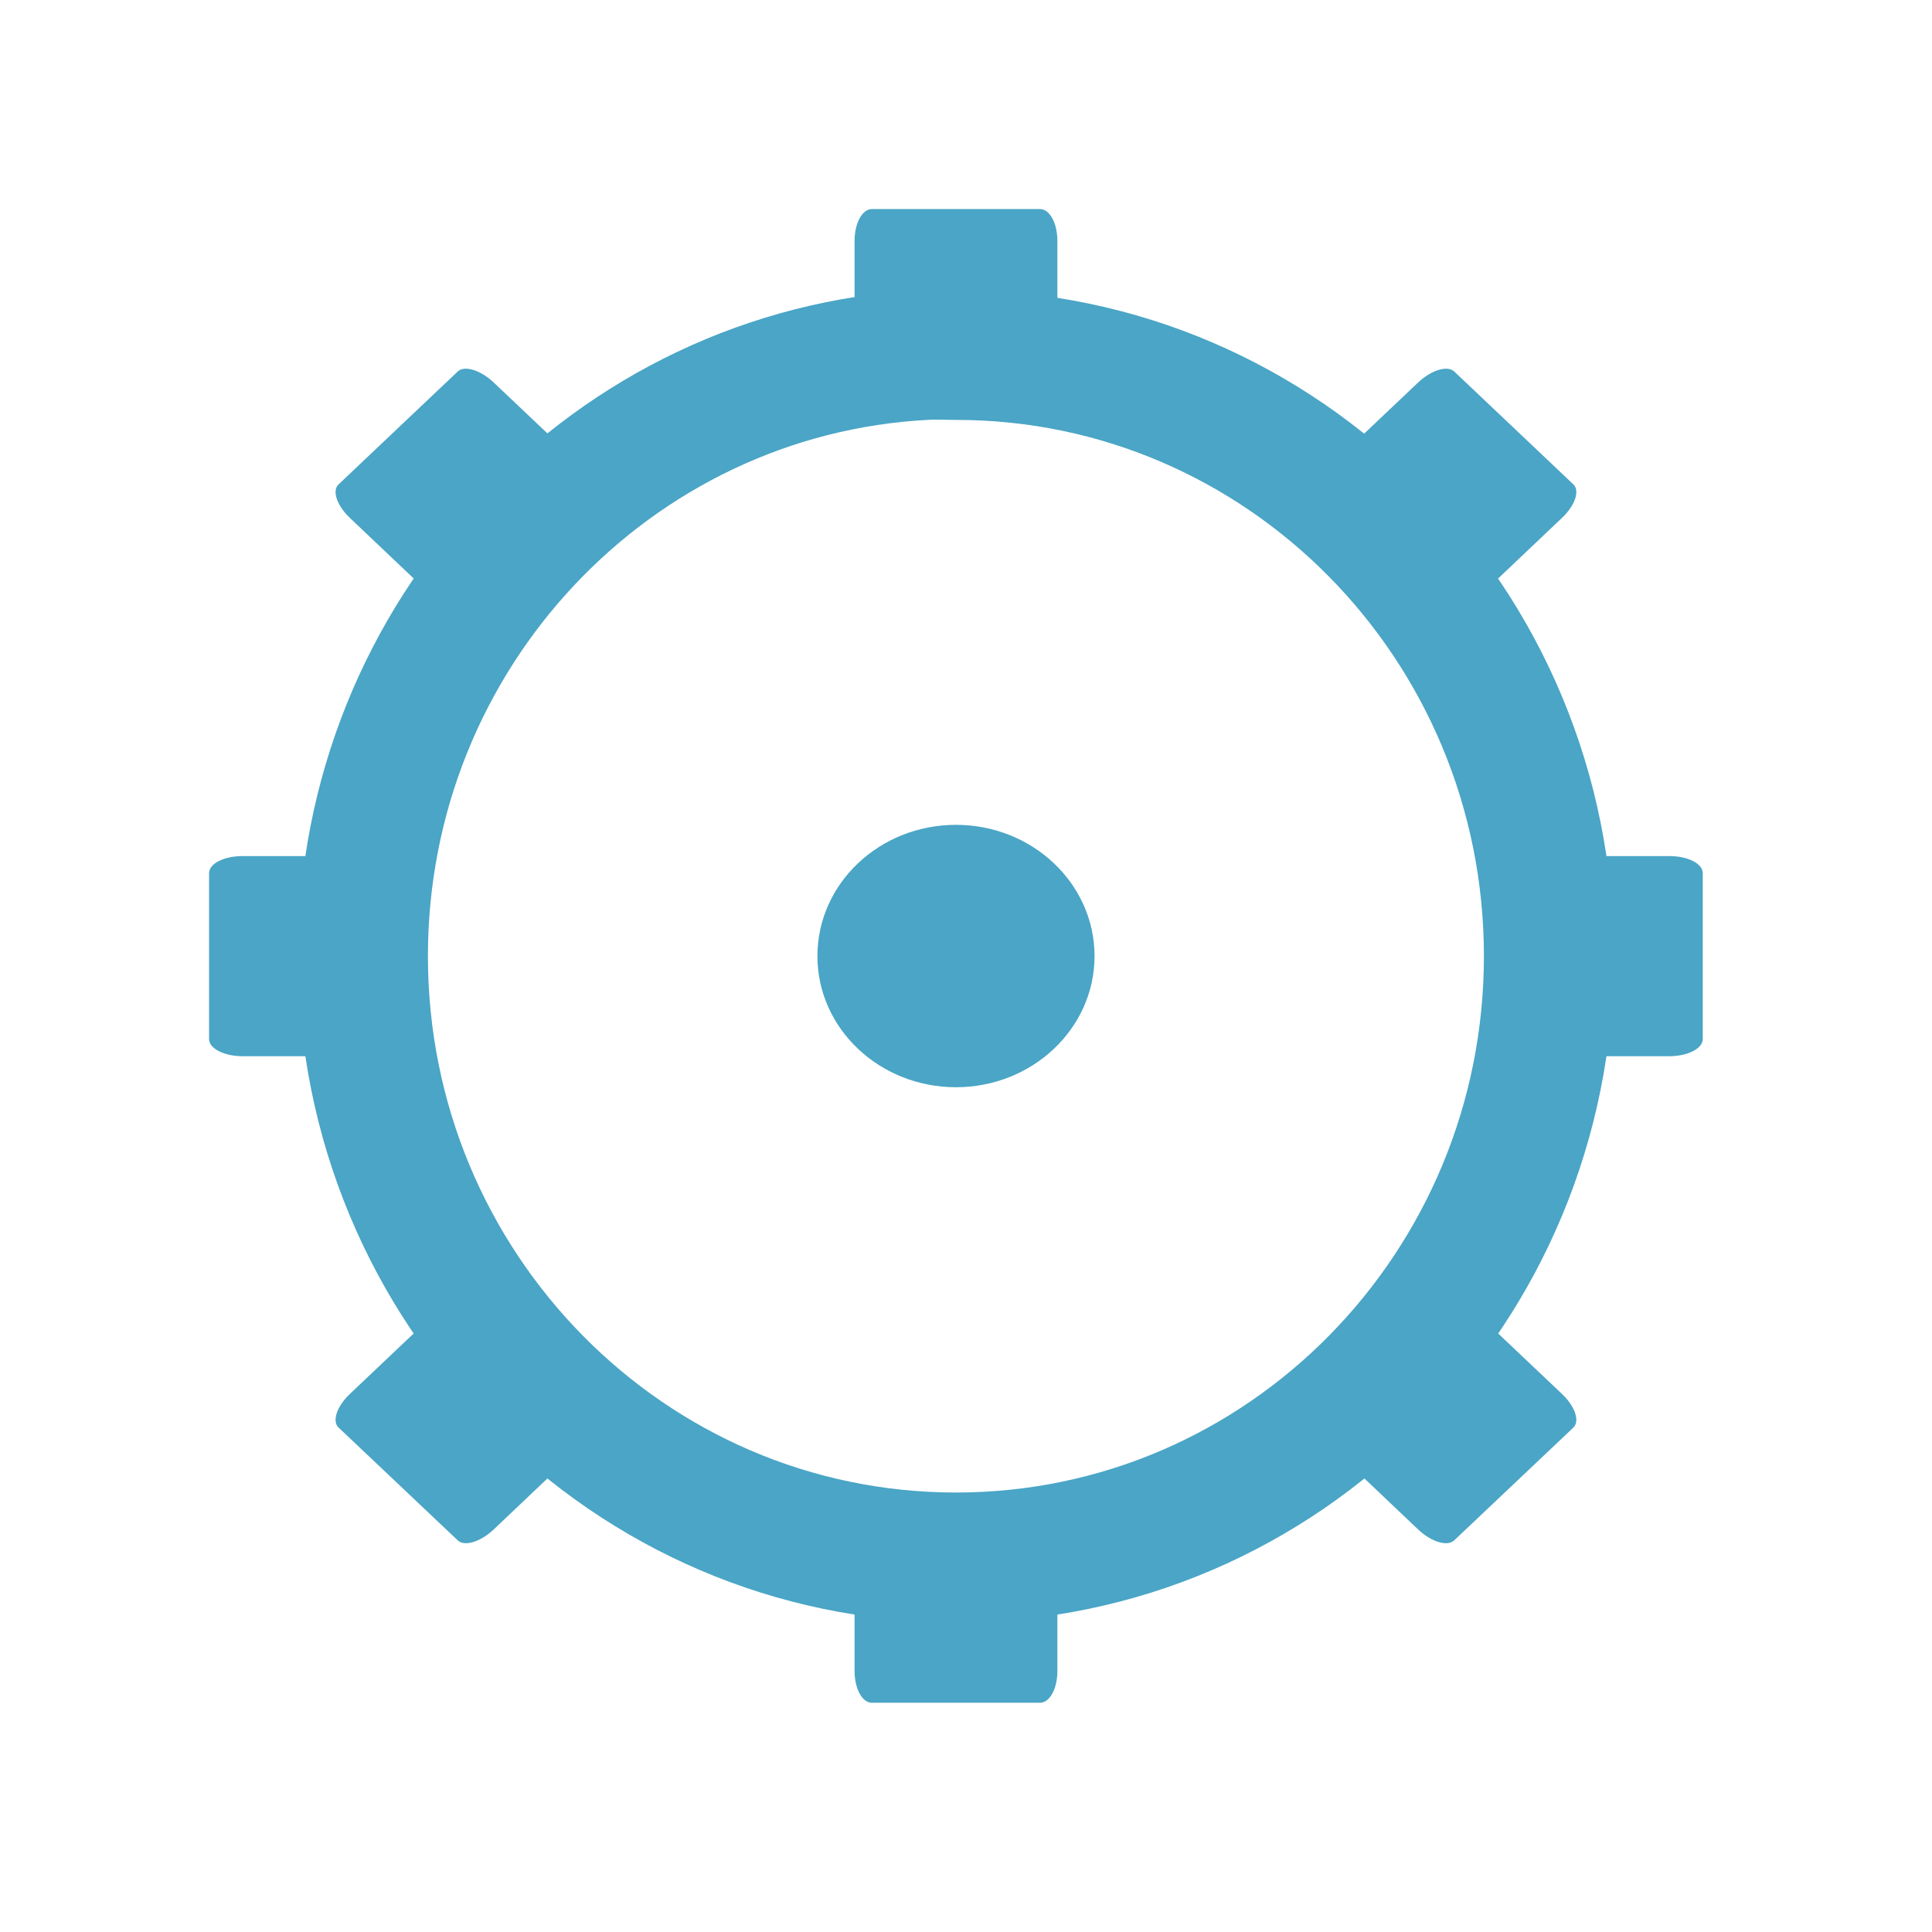
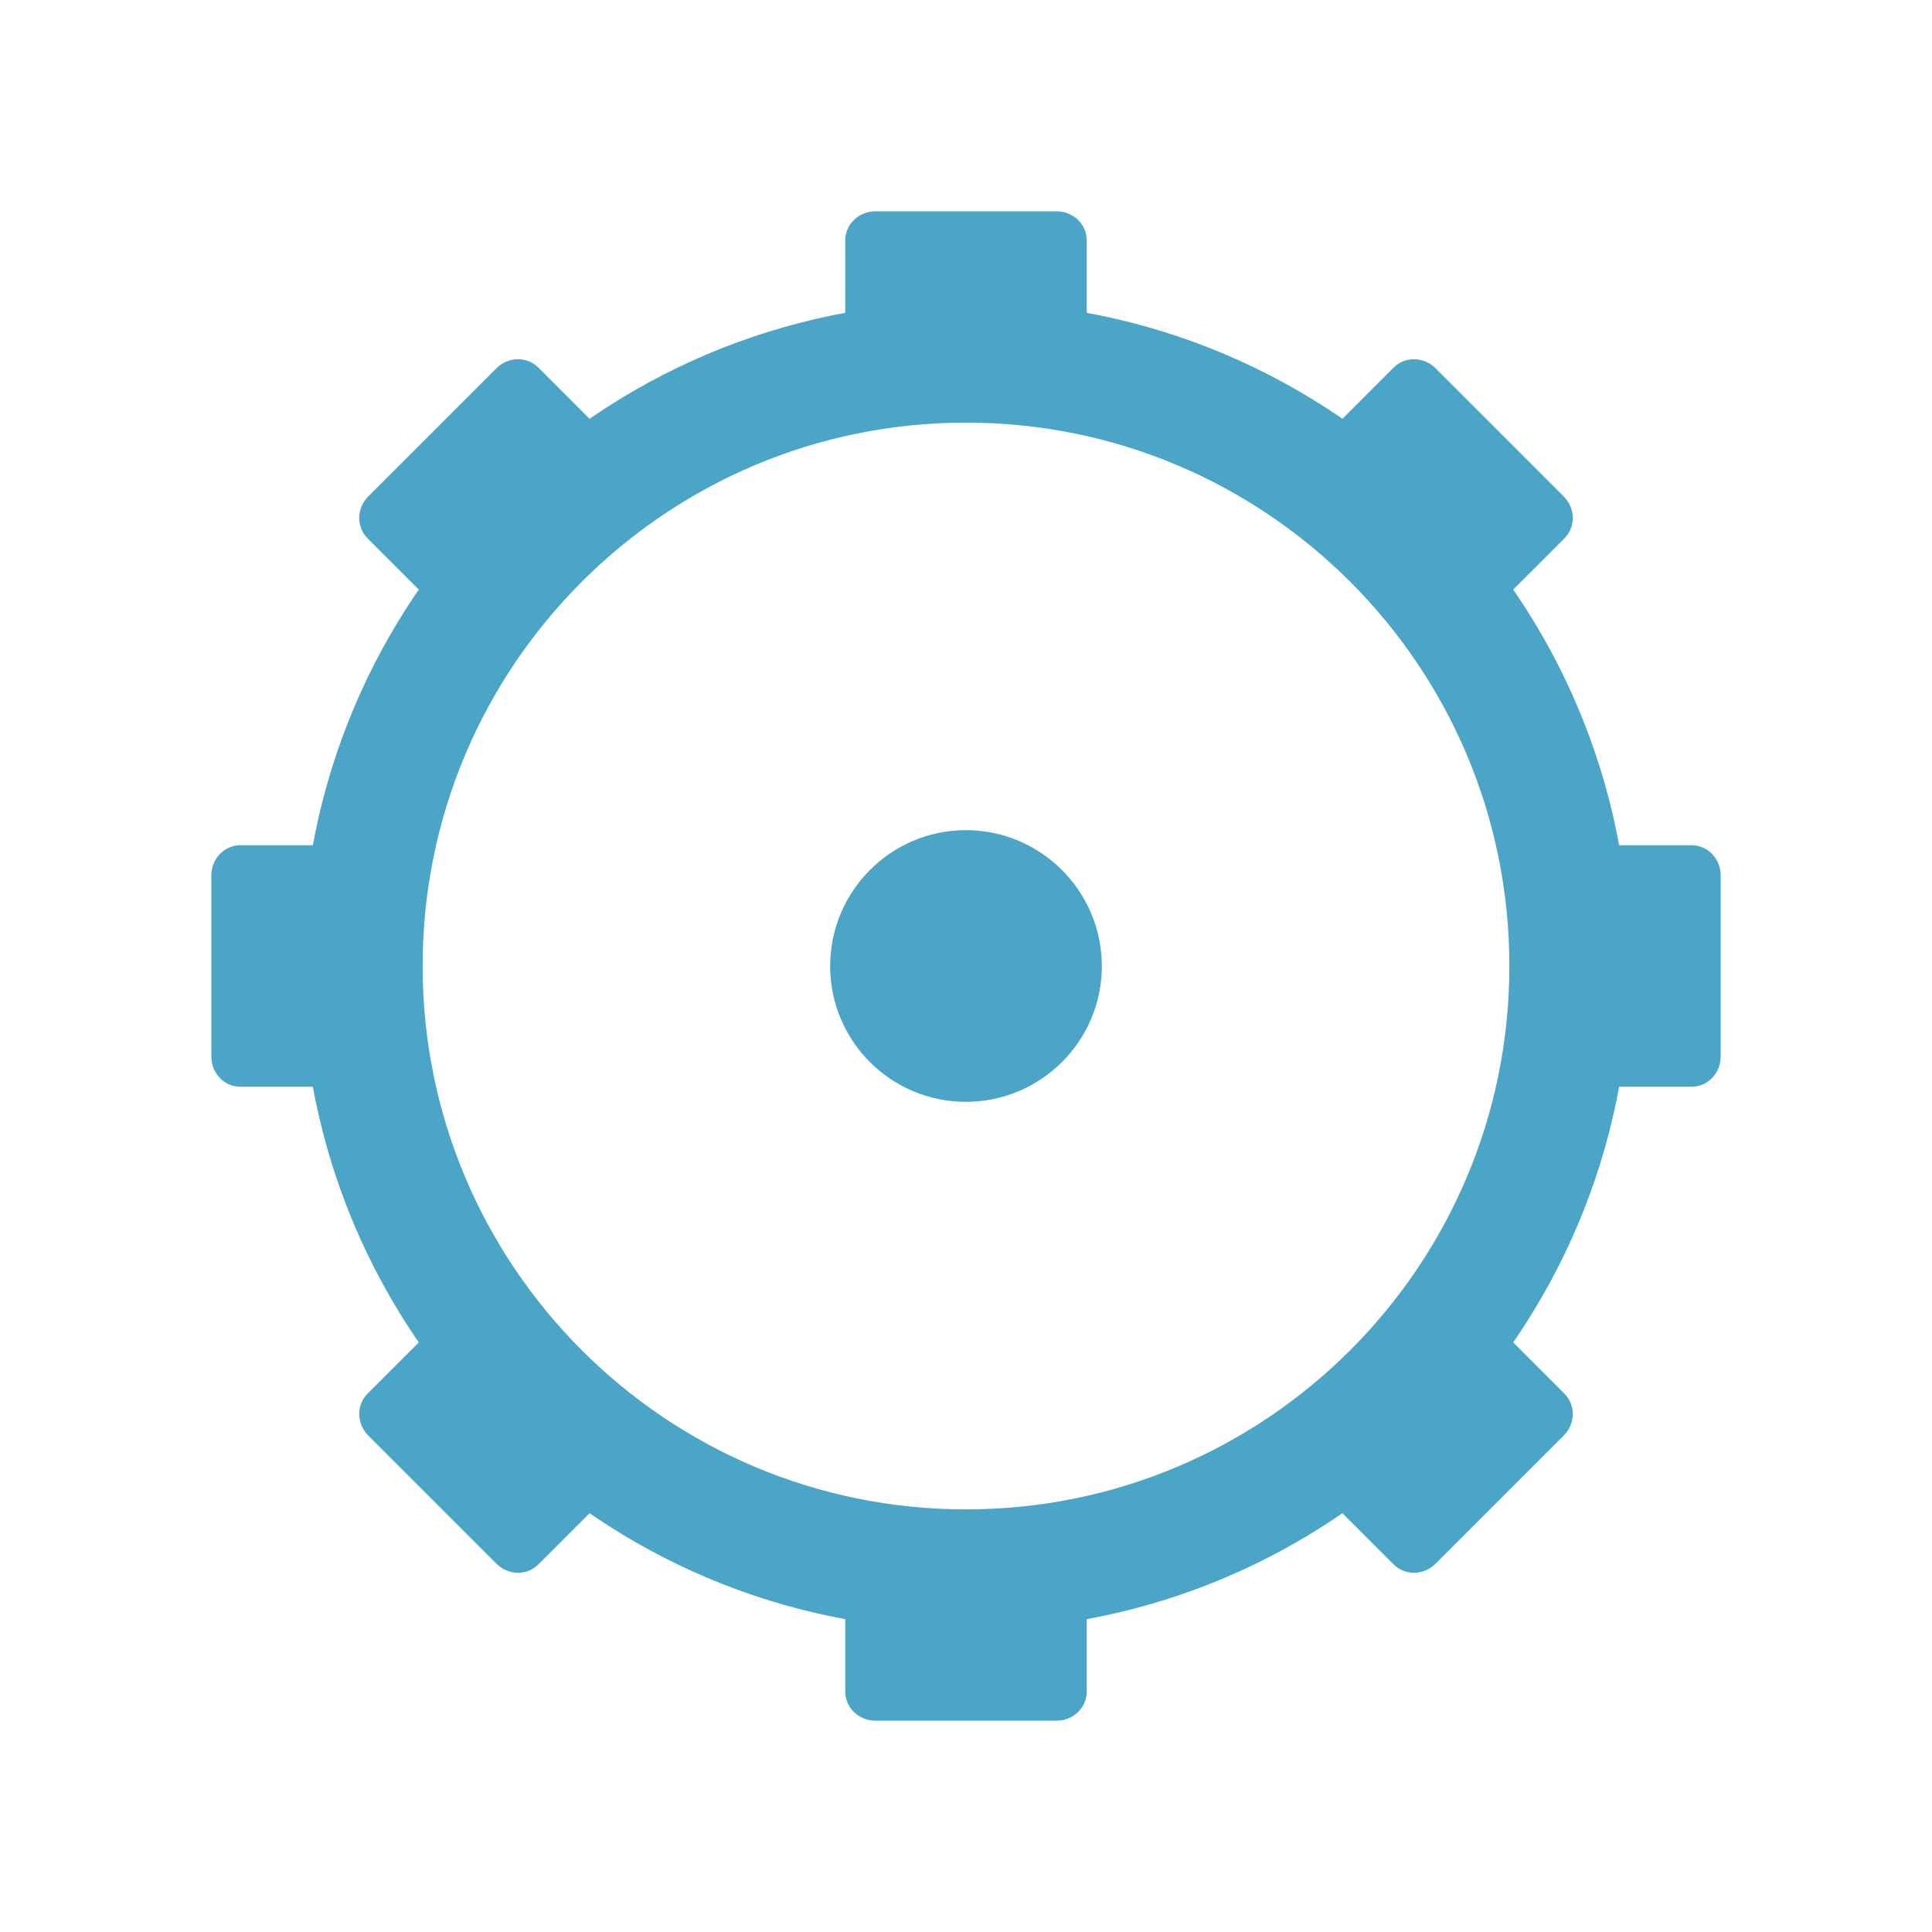
- <svg xmlns="http://www.w3.org/2000/svg" width="64" height="64" viewBox="0 0 64 64">
-   <path style="fill:none;stroke:#4aa5c6;stroke-width:17.397" d="M 123.914 -160.471 C 81.978 -158.324 48.599 -123.051 48.599 -79.978 C 48.599 -35.499 84.156 0.547 128.003 0.547 C 171.85 0.547 207.391 -35.499 207.391 -79.978 C 207.391 -124.44 171.85 -160.471 128.003 -160.471 C 126.629 -160.471 125.256 -160.55 123.914 -160.471 Z " transform="matrix(.2474 0 0 .2474 0 51.45833)" />
-   <g style="fill:#4aa5c6">
-     <path d="M 28.879 6.926 L 34.453 6.926 C 34.773 6.926 35.027 7.395 35.027 7.977 L 35.027 11.164 C 35.027 11.746 34.773 12.215 34.453 12.215 L 28.879 12.215 C 28.562 12.215 28.309 11.746 28.309 11.164 L 28.309 7.977 C 28.309 7.395 28.562 6.926 28.879 6.926 Z " />
-     <path d="M 28.879 51.121 L 34.453 51.121 C 34.773 51.121 35.027 51.59 35.027 52.168 L 35.027 55.359 C 35.027 55.938 34.773 56.406 34.453 56.406 L 28.879 56.406 C 28.562 56.406 28.309 55.938 28.309 55.359 L 28.309 52.168 C 28.309 51.59 28.562 51.121 28.879 51.121 Z " />
-     <path d="M 36.258 31.672 C 36.258 34.07 34.199 36.016 31.668 36.016 C 29.133 36.016 27.078 34.07 27.078 31.672 C 27.078 29.27 29.133 27.324 31.668 27.324 C 34.199 27.324 36.258 29.27 36.258 31.672 Z " />
-     <path d="M 56.406 28.926 L 56.406 34.422 C 56.406 34.734 55.91 34.988 55.301 34.988 L 51.926 34.988 C 51.316 34.988 50.82 34.734 50.82 34.422 L 50.82 28.926 C 50.82 28.605 51.316 28.359 51.926 28.359 L 55.301 28.359 C 55.91 28.359 56.406 28.605 56.406 28.926 Z " />
-     <path d="M 12.512 28.926 L 12.512 34.422 C 12.512 34.734 12.02 34.988 11.406 34.988 L 8.035 34.988 C 7.422 34.988 6.926 34.734 6.926 34.422 L 6.926 28.926 C 6.926 28.605 7.422 28.359 8.035 28.359 L 11.406 28.359 C 12.02 28.359 12.512 28.605 12.512 28.926 Z " />
-     <path d="M 48.172 12.305 L 52.117 16.043 C 52.344 16.25 52.176 16.75 51.738 17.16 L 49.355 19.422 C 48.926 19.832 48.391 19.988 48.172 19.777 L 44.227 16.043 C 44.004 15.832 44.168 15.332 44.602 14.922 L 46.984 12.664 C 47.422 12.254 47.949 12.098 48.172 12.305 Z " />
-     <path d="M 15.164 43.555 L 19.109 47.293 C 19.328 47.5 19.168 48 18.73 48.41 L 16.348 50.672 C 15.91 51.082 15.383 51.238 15.164 51.027 L 11.219 47.293 C 10.988 47.082 11.16 46.582 11.594 46.172 L 13.977 43.914 C 14.406 43.504 14.941 43.348 15.164 43.555 Z " />
-     <path d="M 52.117 47.293 L 48.172 51.027 C 47.949 51.238 47.422 51.082 46.984 50.672 L 44.602 48.41 C 44.168 48 44.004 47.5 44.227 47.293 L 48.172 43.555 C 48.391 43.348 48.926 43.504 49.355 43.914 L 51.738 46.172 C 52.176 46.582 52.344 47.082 52.117 47.293 Z " />
-     <path d="M 19.109 16.043 L 15.164 19.777 C 14.941 19.988 14.406 19.832 13.977 19.422 L 11.594 17.16 C 11.16 16.75 10.988 16.25 11.219 16.043 L 15.164 12.305 C 15.383 12.098 15.91 12.254 16.348 12.664 L 18.73 14.922 C 19.168 15.332 19.328 15.832 19.109 16.043 Z " />
+ <svg xmlns="http://www.w3.org/2000/svg" width="64" height="64" viewBox="0 0 64 64" id="svg2" version="1.1">
+   <defs id="defs28" />
+   <path style="fill:#4aa5c6" id="path12" d="M 36.5,32.004 C 36.5,34.487 34.478,36.5 31.996,36.5 29.514,36.5 27.5,34.487 27.5,32.004 27.5,29.522 29.514,27.5 31.996,27.5 34.478,27.5 36.5,29.522 36.5,32.004 Z" />
+   <circle style="opacity:1;fill:none;fill-opacity:1;fill-rule:nonzero;stroke:#4aa5c6;stroke-width:4;stroke-linecap:butt;stroke-linejoin:miter;stroke-miterlimit:4;stroke-dasharray:none;stroke-dashoffset:0;stroke-opacity:1" id="path4169" cx="32" cy="32" r="20" />
+   <g id="g4188" transform="matrix(2,0,0,1.923077,7e-7,1.23077)">
+     <rect ry="0.5" rx="0.5" y="3" x="14" height="3" width="4" id="rect4171" style="opacity:1;fill:#4aa5c6;fill-opacity:1;fill-rule:nonzero;stroke:none;stroke-width:2;stroke-linecap:butt;stroke-linejoin:miter;stroke-miterlimit:4;stroke-dasharray:none;stroke-dashoffset:0;stroke-opacity:1" />
+     <rect ry="0.5" rx="0.5" y="26" x="14" height="3" width="4" id="rect4171-7" style="opacity:1;fill:#4aa5c6;fill-opacity:1;fill-rule:nonzero;stroke:none;stroke-width:2;stroke-linecap:butt;stroke-linejoin:miter;stroke-miterlimit:4;stroke-dasharray:none;stroke-dashoffset:0;stroke-opacity:1" />
+   </g>
+   <g id="g4188-3" transform="matrix(0,2,-1.923077,0,62.76923,-4e-7)">
+     <rect ry="0.5" rx="0.5" y="3" x="14" height="3" width="4" id="rect4171-5" style="opacity:1;fill:#4aa5c6;fill-opacity:1;fill-rule:nonzero;stroke:none;stroke-width:2;stroke-linecap:butt;stroke-linejoin:miter;stroke-miterlimit:4;stroke-dasharray:none;stroke-dashoffset:0;stroke-opacity:1" />
+     <rect ry="0.5" rx="0.5" y="26" x="14" height="3" width="4" id="rect4171-7-8" style="opacity:1;fill:#4aa5c6;fill-opacity:1;fill-rule:nonzero;stroke:none;stroke-width:2;stroke-linecap:butt;stroke-linejoin:miter;stroke-miterlimit:4;stroke-dasharray:none;stroke-dashoffset:0;stroke-opacity:1" />
+   </g>
+   <g id="g4188-7" transform="matrix(1.414214,1.414214,-1.359821,1.359821,31.12971,-12.38455)">
+     <rect ry="0.5" rx="0.5" y="3" x="14" height="3" width="4" id="rect4171-2" style="opacity:1;fill:#4aa5c6;fill-opacity:1;fill-rule:nonzero;stroke:none;stroke-width:2;stroke-linecap:butt;stroke-linejoin:miter;stroke-miterlimit:4;stroke-dasharray:none;stroke-dashoffset:0;stroke-opacity:1" />
+     <rect ry="0.5" rx="0.5" y="26" x="14" height="3" width="4" id="rect4171-7-0" style="opacity:1;fill:#4aa5c6;fill-opacity:1;fill-rule:nonzero;stroke:none;stroke-width:2;stroke-linecap:butt;stroke-linejoin:miter;stroke-miterlimit:4;stroke-dasharray:none;stroke-dashoffset:0;stroke-opacity:1" />
+   </g>
+   <g id="g4188-5" transform="matrix(1.414214,-1.414214,1.359821,1.359821,-12.38455,32.87029)">
+     <rect ry="0.5" rx="0.5" y="3" x="14" height="3" width="4" id="rect4171-4" style="opacity:1;fill:#4aa5c6;fill-opacity:1;fill-rule:nonzero;stroke:none;stroke-width:2;stroke-linecap:butt;stroke-linejoin:miter;stroke-miterlimit:4;stroke-dasharray:none;stroke-dashoffset:0;stroke-opacity:1" />
+     <rect ry="0.5" rx="0.5" y="26" x="14" height="3" width="4" id="rect4171-7-2" style="opacity:1;fill:#4aa5c6;fill-opacity:1;fill-rule:nonzero;stroke:none;stroke-width:2;stroke-linecap:butt;stroke-linejoin:miter;stroke-miterlimit:4;stroke-dasharray:none;stroke-dashoffset:0;stroke-opacity:1" />
  </g>
</svg>
